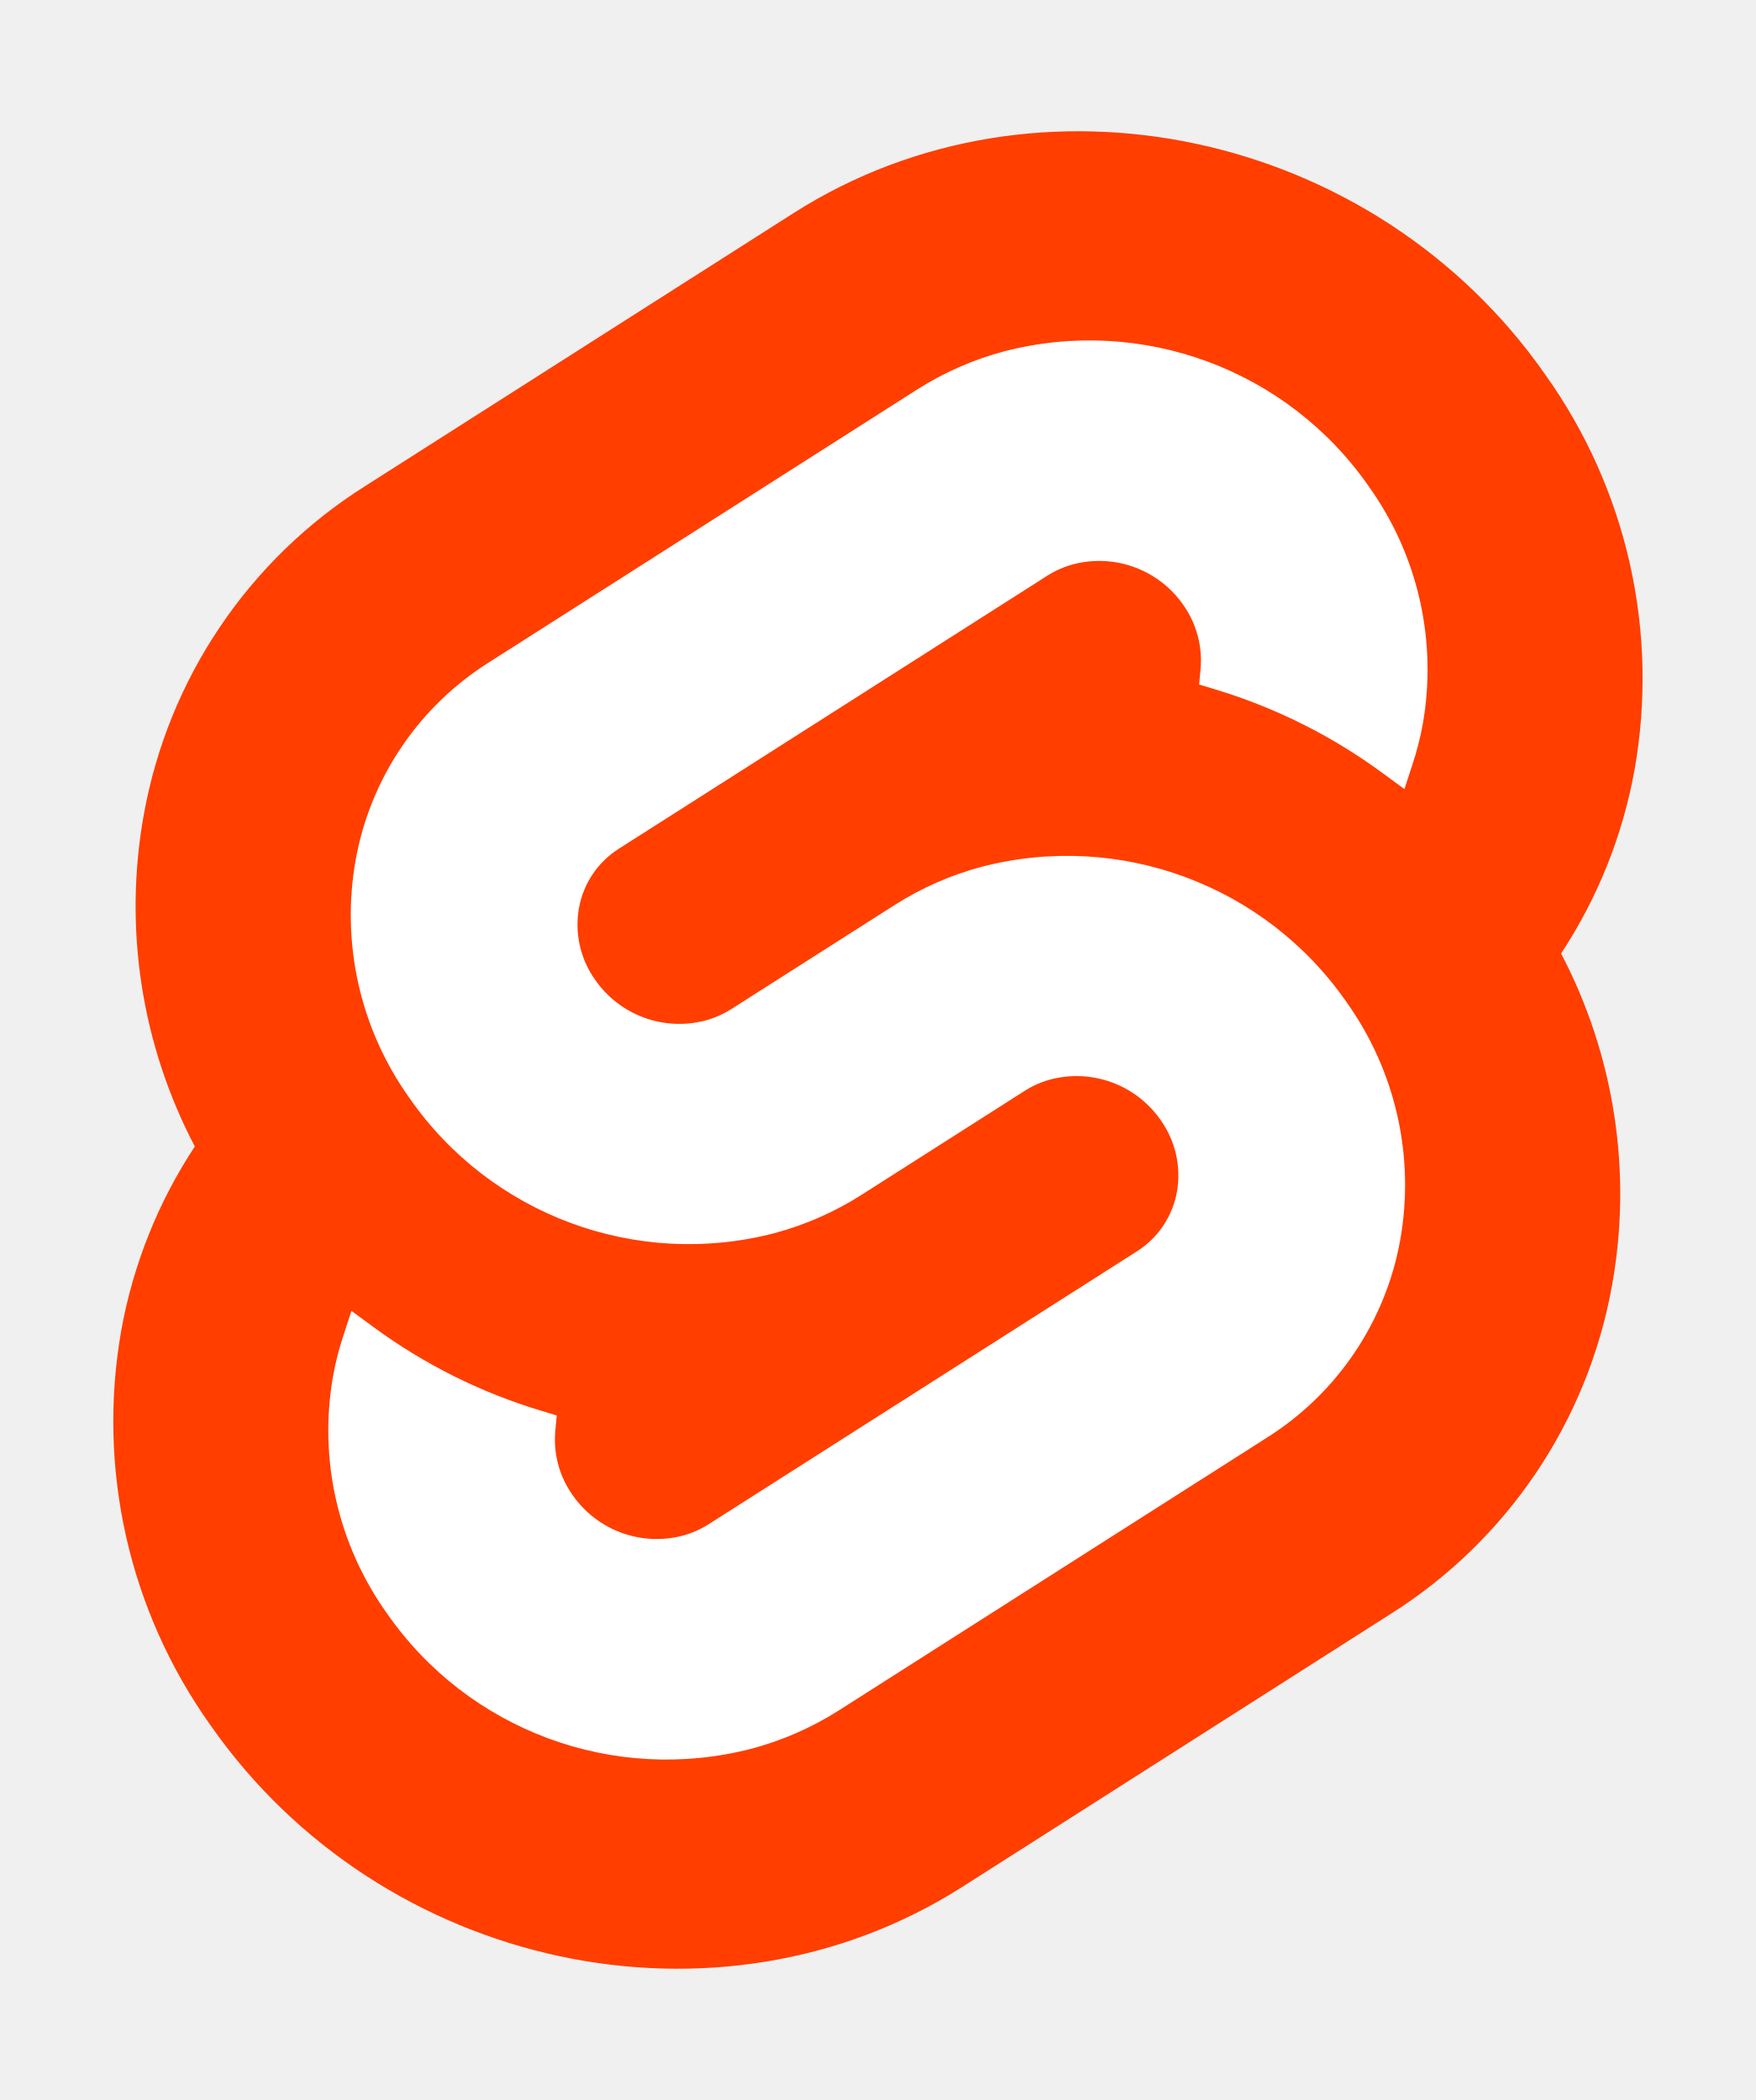
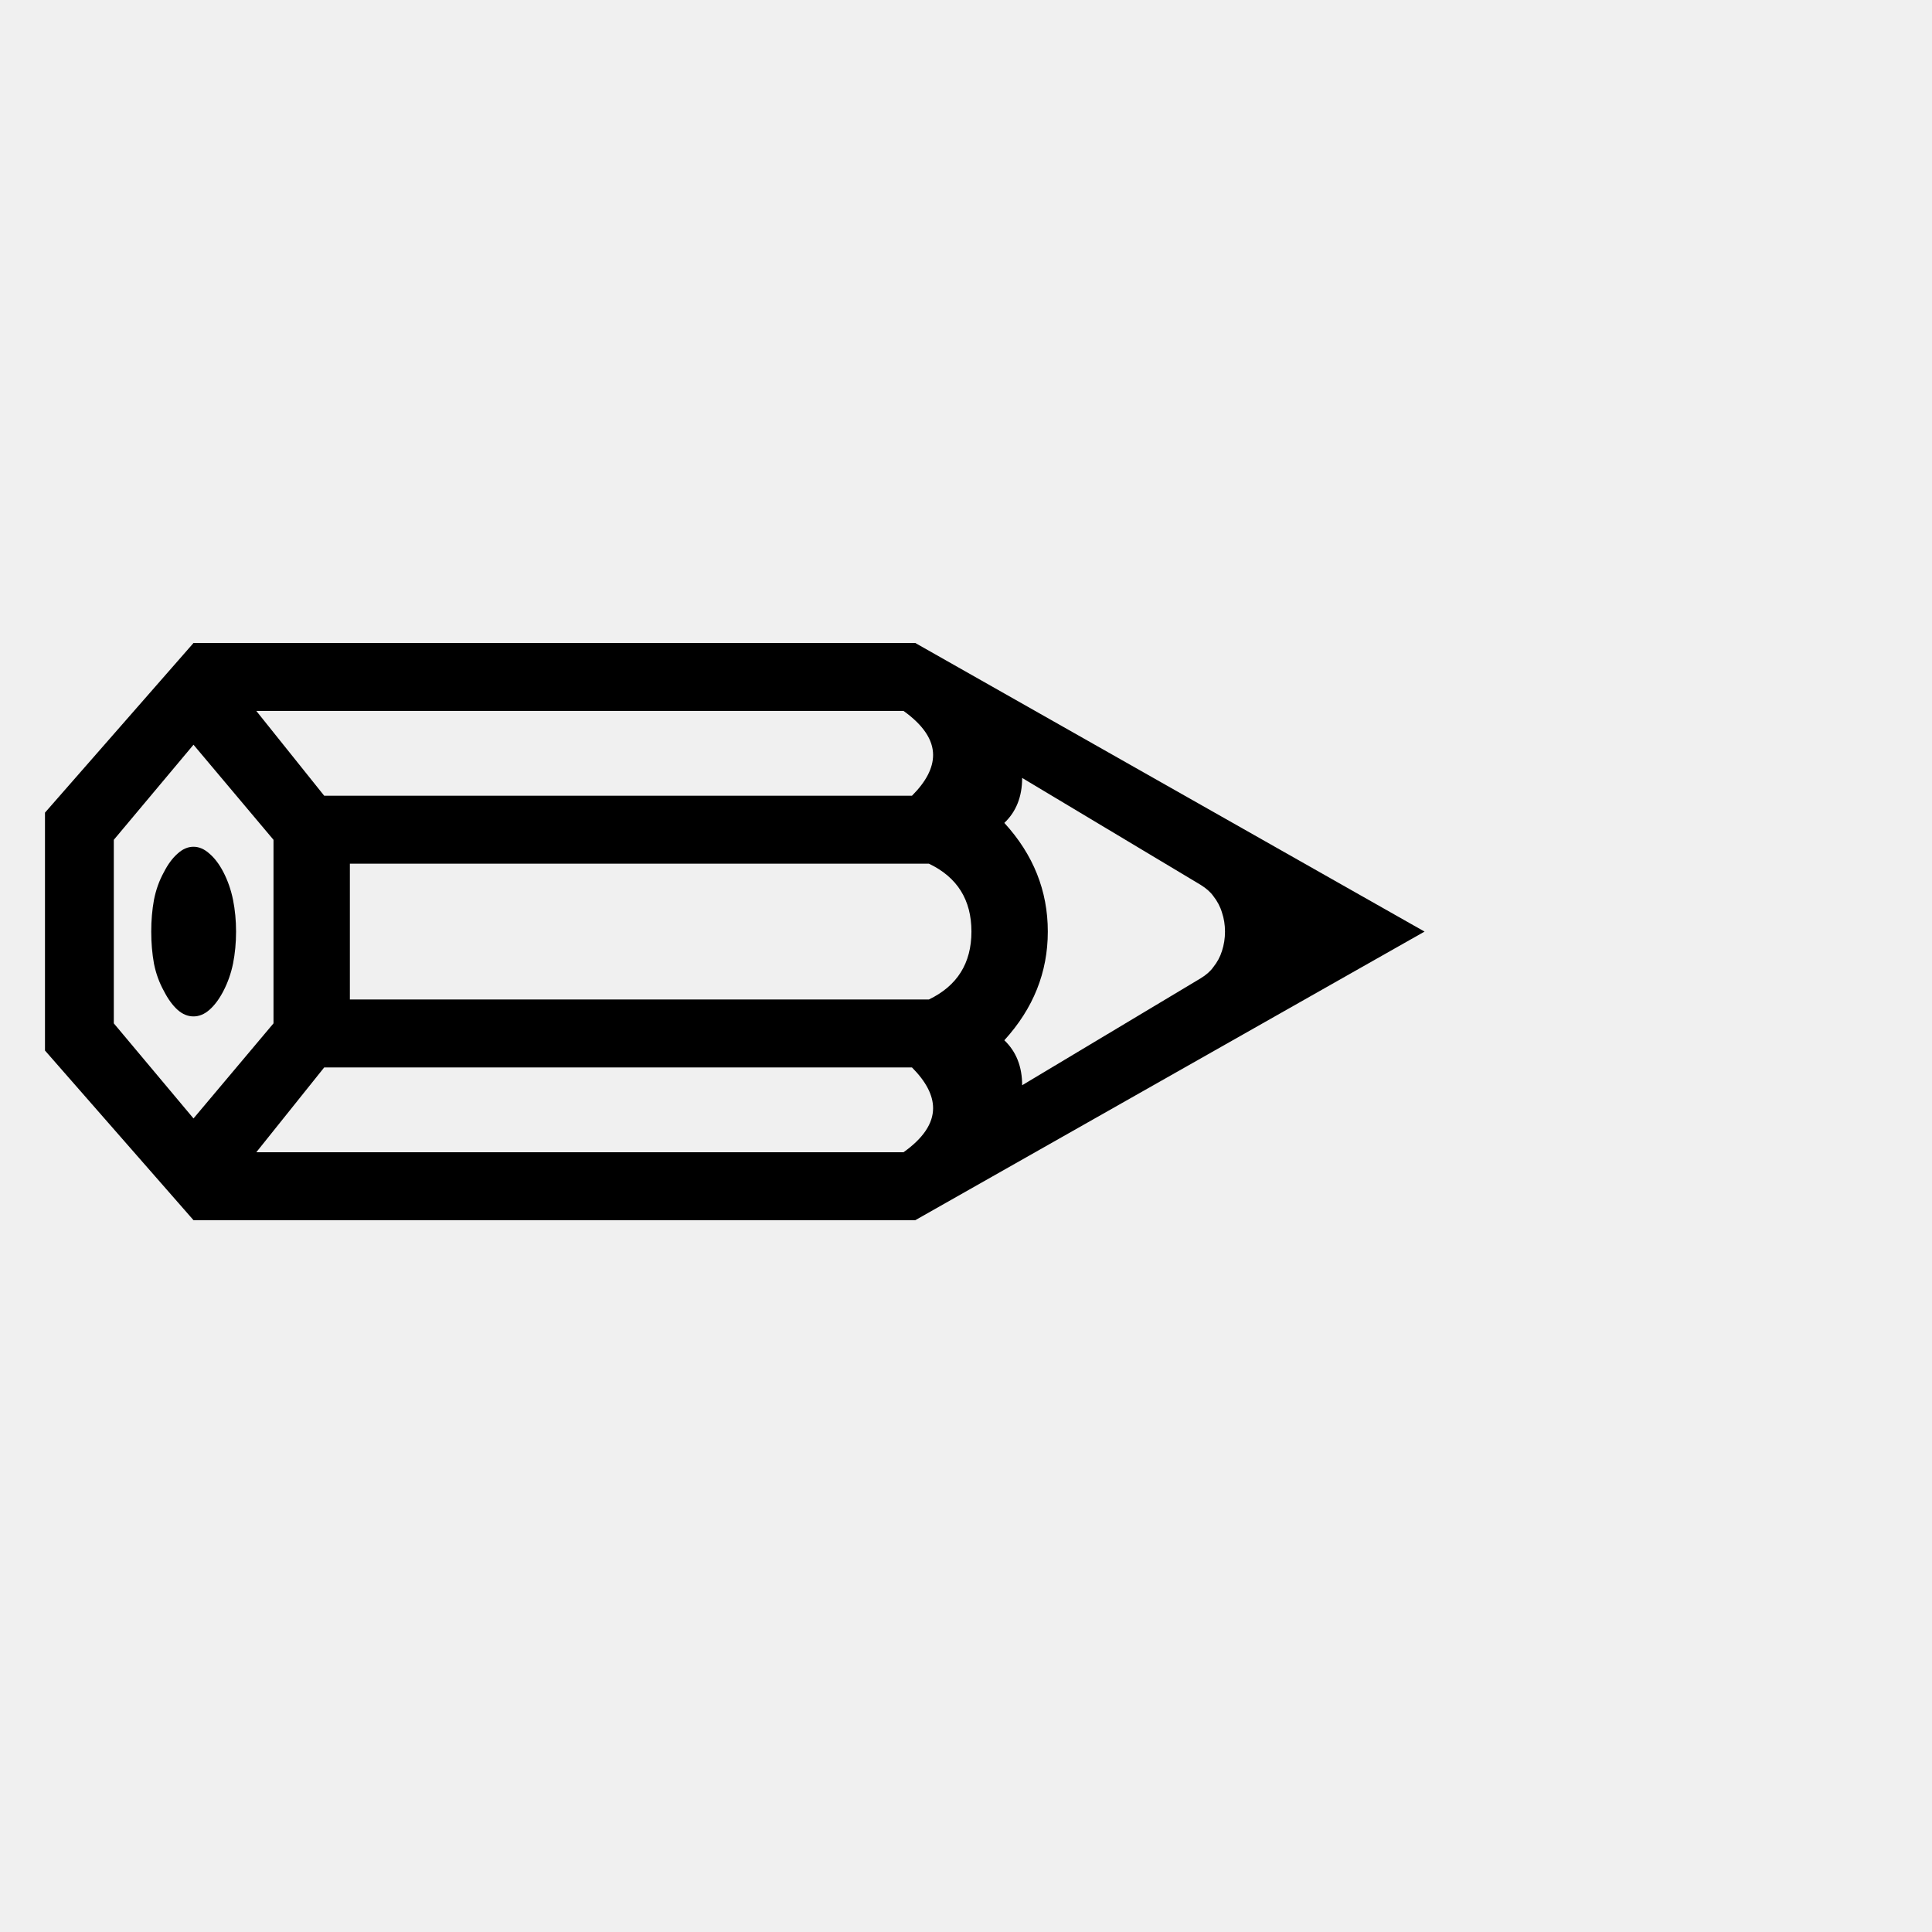
- <svg xmlns="http://www.w3.org/2000/svg" width="107" height="128" viewBox="0 0 107 128">
-   <path d="M94.157 22.819c-10.4-14.885-30.94-19.297-45.792-9.835L22.282 29.608A29.92 29.92 0 0 0 8.764 49.65a31.5 31.5 0 0 0 3.108 20.231 30 30 0 0 0-4.477 11.183 31.9 31.9 0 0 0 5.448 24.116c10.402 14.887 30.942 19.297 45.791 9.835l26.083-16.624A29.92 29.92 0 0 0 98.235 78.35a31.53 31.53 0 0 0-3.105-20.232 30 30 0 0 0 4.474-11.182 31.88 31.88 0 0 0-5.447-24.116" style="fill:#ff3e00" />
-   <path d="M45.817 106.582a20.72 20.72 0 0 1-22.237-8.243 19.17 19.17 0 0 1-3.277-14.503 18 18 0 0 1 .624-2.435l.49-1.498 1.337.981a33.6 33.6 0 0 0 10.203 5.098l.97.294-.09.968a5.85 5.85 0 0 0 1.052 3.878 6.24 6.24 0 0 0 6.695 2.485 5.8 5.8 0 0 0 1.603-.704L69.27 76.28a5.43 5.43 0 0 0 2.45-3.631 5.8 5.8 0 0 0-.987-4.371 6.24 6.24 0 0 0-6.698-2.487 5.7 5.7 0 0 0-1.6.704l-9.953 6.345a19 19 0 0 1-5.296 2.326 20.72 20.72 0 0 1-22.237-8.243 19.17 19.17 0 0 1-3.277-14.502 17.99 17.99 0 0 1 8.13-12.052l26.081-16.623a19 19 0 0 1 5.3-2.329 20.72 20.72 0 0 1 22.237 8.243 19.17 19.17 0 0 1 3.277 14.503 18 18 0 0 1-.624 2.435l-.49 1.498-1.337-.98a33.6 33.6 0 0 0-10.203-5.1l-.97-.294.09-.968a5.86 5.86 0 0 0-1.052-3.878 6.24 6.24 0 0 0-6.696-2.485 5.8 5.8 0 0 0-1.602.704L37.73 51.72a5.42 5.42 0 0 0-2.449 3.63 5.79 5.79 0 0 0 .986 4.372 6.24 6.24 0 0 0 6.698 2.486 5.8 5.8 0 0 0 1.602-.704l9.952-6.342a19 19 0 0 1 5.295-2.328 20.72 20.72 0 0 1 22.237 8.242 19.17 19.17 0 0 1 3.277 14.503 18 18 0 0 1-8.13 12.053l-26.081 16.622a19 19 0 0 1-5.3 2.328" style="fill:#fff" />
+ <svg xmlns="http://www.w3.org/2000/svg" viewBox="0 0 100 100">
+   <text y=".9em" font-size="90">✏️</text>
</svg>
